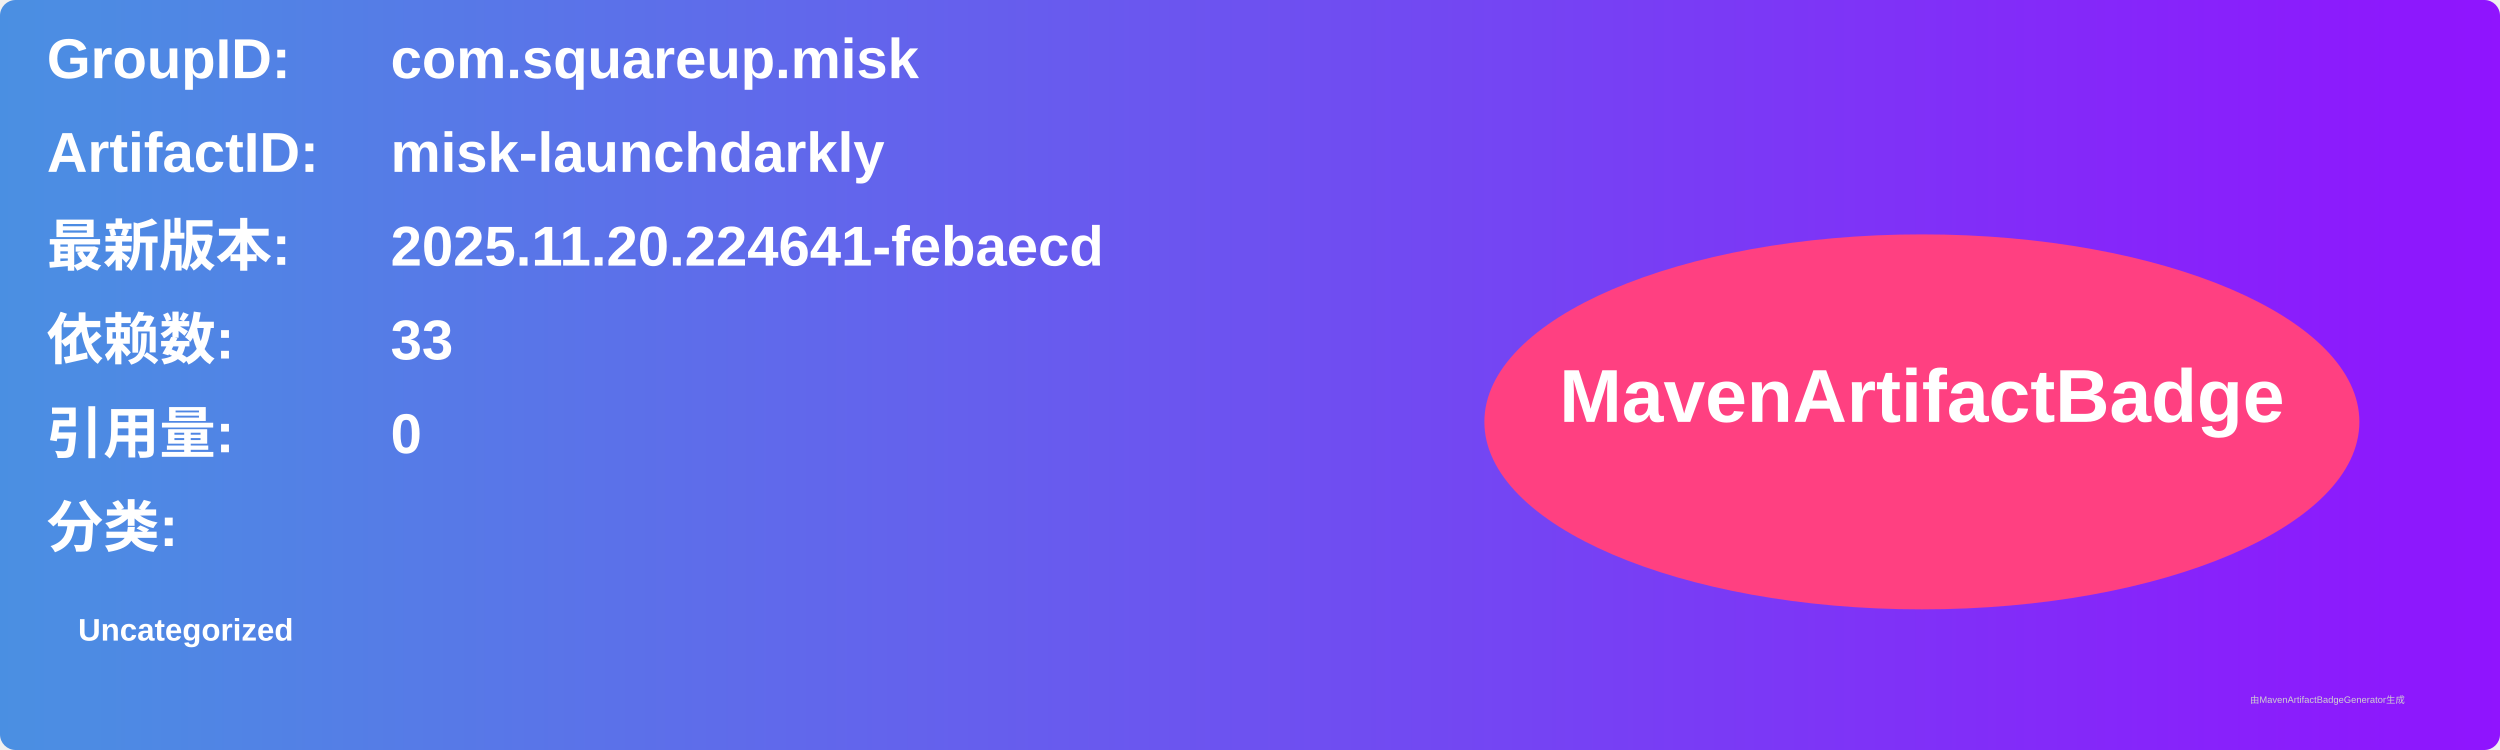
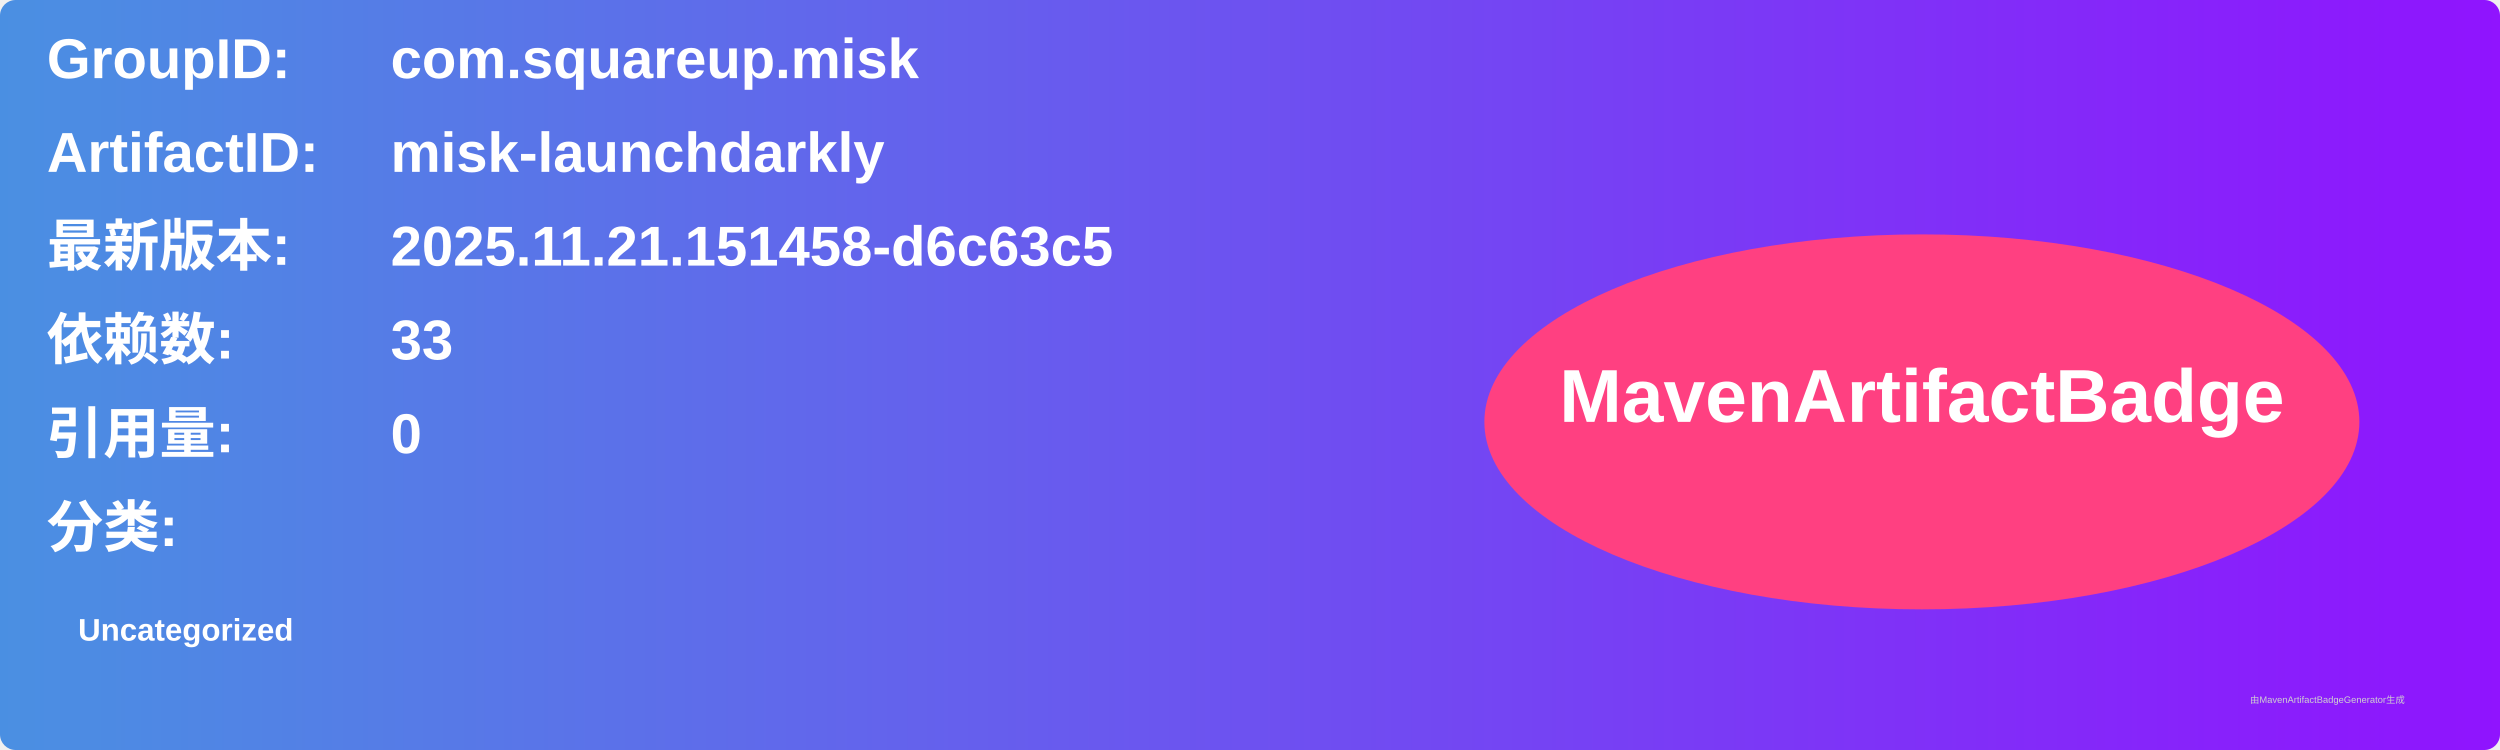
<svg xmlns="http://www.w3.org/2000/svg" width="800" height="240" viewBox="0 0 800 240">
  <linearGradient id="grad" x1="0%" y1="0%" x2="100%" y2="0%">
    <stop offset="0%" stop-color="#4a90e2" />
    <stop offset="100%" stop-color="#9013fe" />
  </linearGradient>
  <rect width="100%" height="100%" rx="5" ry="5" fill="url(#grad)" />
  <g transform="translate(15, 15)">
    <text x="0" y="10" font-family="Arial" font-size="18" fill="white" font-weight="bold" width="260">GroupID:</text>
    <text x="110" y="10" font-family="Arial" font-size="18" fill="white" font-weight="bold" width="460">com.squareup.misk</text>
    <text x="0" y="40" font-family="Arial" font-size="18" fill="white" font-weight="bold" width="260">ArtifactID:</text>
    <text x="110" y="40" font-family="Arial" font-size="18" fill="white" font-weight="bold" width="460">misk-launchdarkly</text>
    <text x="0" y="70" font-family="Arial" font-size="18" fill="white" font-weight="bold">最新版本:</text>
    <text x="110" y="70" font-family="Arial" font-size="18" fill="white" font-weight="bold">
-       <tspan font-weight="bold">2025.11.20.224641-febaecd</tspan>
+       <tspan font-weight="bold">2025.11.21.151458-d6c63c5</tspan>
    </text>
    <text x="0" y="100" font-family="Arial" font-size="18" fill="white" font-weight="bold">依赖数: </text>
    <text x="110" y="100" font-family="Arial" font-size="18" fill="white">
      <tspan font-weight="bold">33</tspan>
    </text>
    <text x="0" y="130" font-family="Arial" font-size="18" fill="white" font-weight="bold">引用量: </text>
    <text x="110" y="130" font-family="Arial" font-size="18" fill="white">
      <tspan font-weight="bold">0</tspan>
    </text>
    <text x="0" y="160" font-family="Arial" font-size="18" fill="white" font-weight="bold">分类:</text>
    <text x="10" y="190" font-family="Arial" font-size="10" fill="white">
      <tspan font-weight="bold">Uncategorized</tspan>
    </text>
    <ellipse cx="600" cy="120" rx="140" ry="60" fill="#ff4081" />
    <text x="600" y="120" text-anchor="middle" font-family="Arial" font-size="24" fill="white" font-weight="bold">MavenArtifactBadge</text>
  </g>
  <text x="720" y="225" font-family="Arial" font-size="3" fill="#d0d0d0">由MavenArtifactBadgeGenerator生成</text>
</svg>
